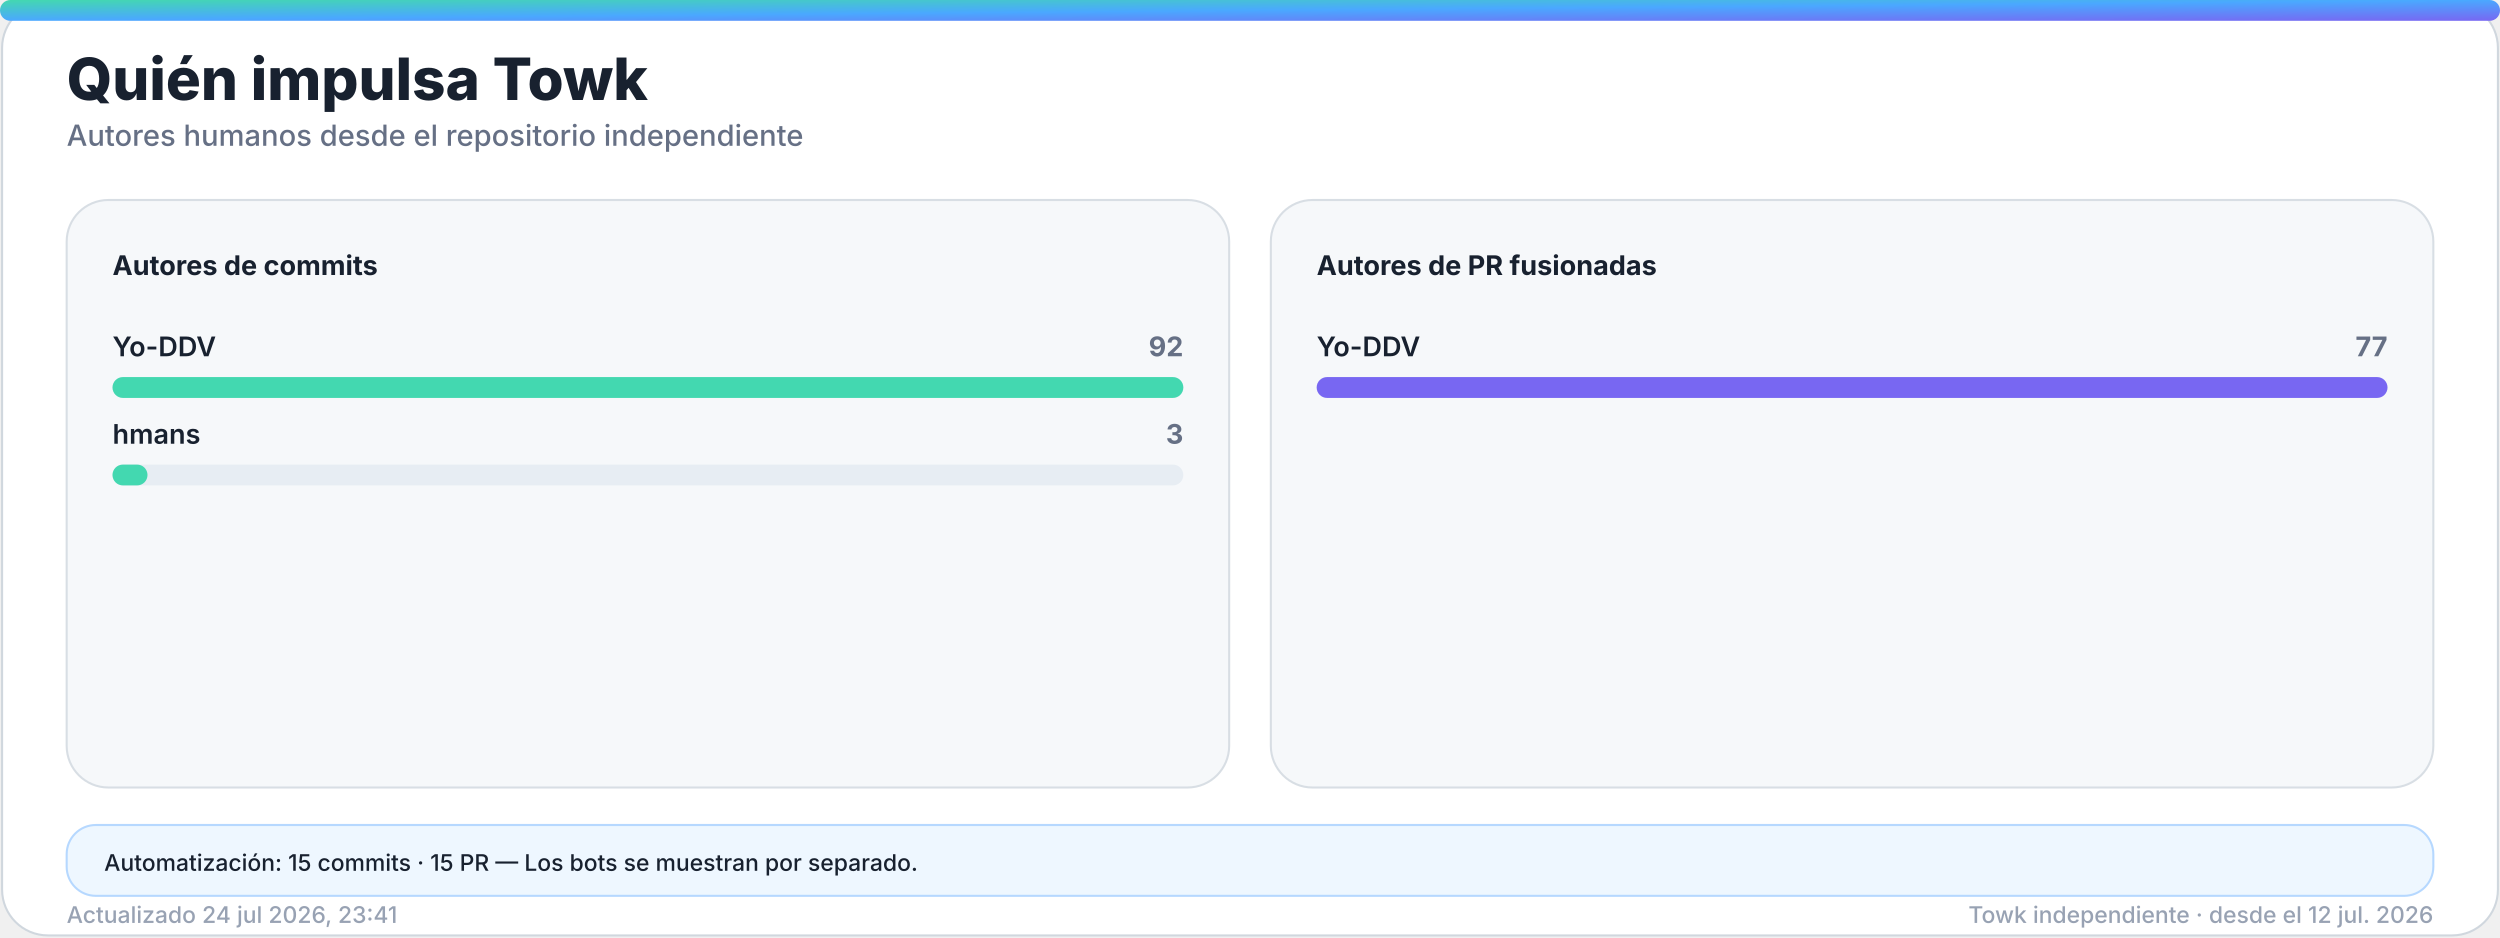
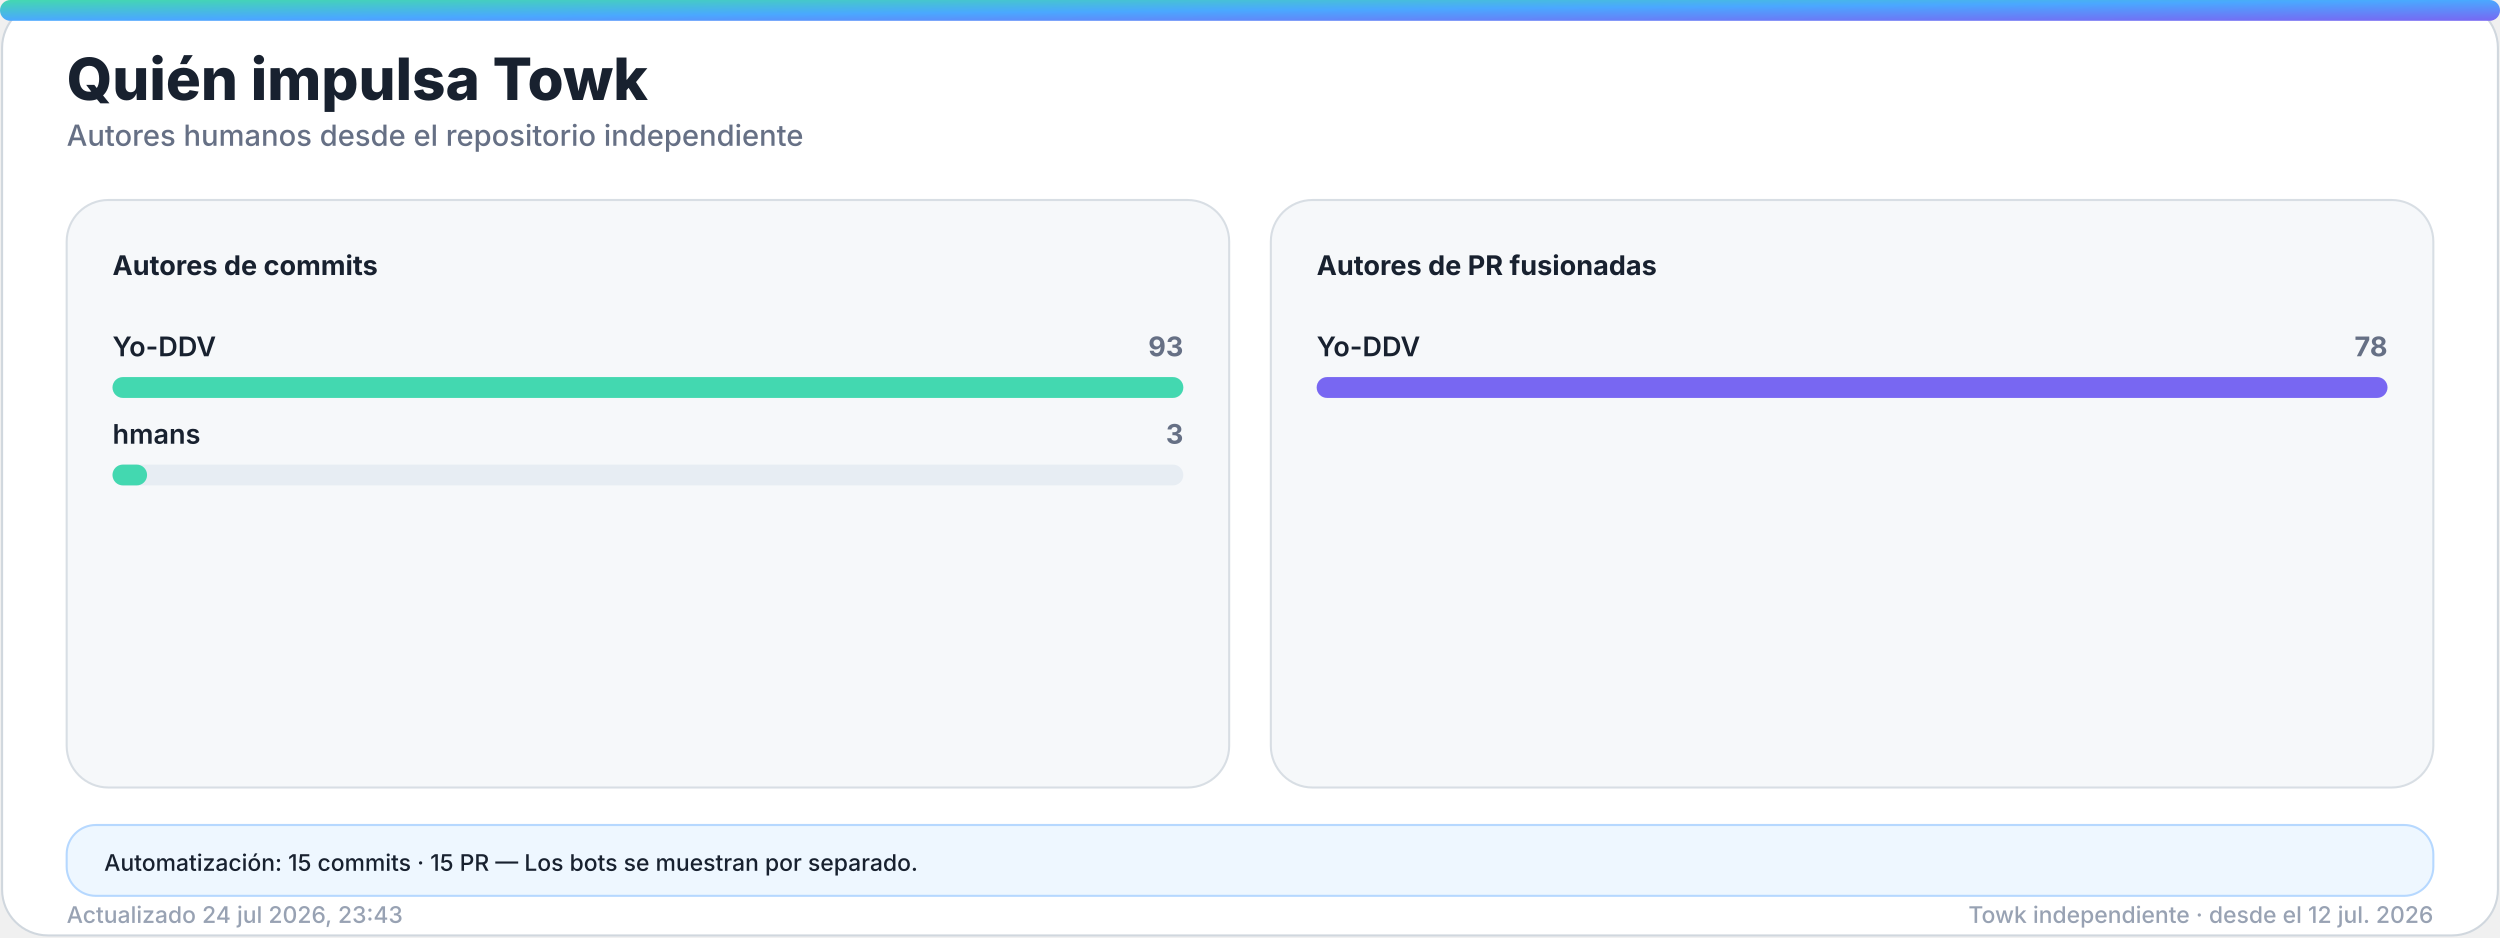
<svg xmlns="http://www.w3.org/2000/svg" width="1200" height="450" viewBox="0 0 1200 450" role="img" aria-labelledby="title desc">
  <defs>
    <linearGradient id="accent" x1="0" y1="0" x2="1" y2="1">
      <stop offset="0%" stop-color="#43d8b0" />
      <stop offset="50%" stop-color="#4aa8ff" />
      <stop offset="100%" stop-color="#7867f2" />
    </linearGradient>
    <linearGradient id="accent-soft" x1="0" y1="0" x2="1" y2="1">
      <stop offset="0%" stop-color="#43d8b0" stop-opacity="0.24" />
      <stop offset="100%" stop-color="#7867f2" stop-opacity="0.18" />
    </linearGradient>
    <filter id="glow" x="-30%" y="-30%" width="160%" height="160%">
      <feGaussianBlur stdDeviation="18" />
    </filter>
  </defs>
  <style>
    .bg { fill: #ffffff; stroke: #d0d7de; }
    .panel { fill: #f6f8fa; stroke: #d8dee4; }
    .panel-strong { fill: #eef7ff; stroke: #b6d8ff; }
    .ink { fill: #18212f; }
    .muted { fill: #667085; }
    .faint { fill: #98a2b3; }
    .grid { stroke: #dfe5ec; }
    .track { fill: #e7edf3; }
    .title { font: 800 28px -apple-system, BlinkMacSystemFont, "Segoe UI", sans-serif; }
    .subtitle { font: 500 14px -apple-system, BlinkMacSystemFont, "Segoe UI", sans-serif; }
    .kpi { font: 800 32px -apple-system, BlinkMacSystemFont, "Segoe UI", sans-serif; }
    .label { font: 650 13px -apple-system, BlinkMacSystemFont, "Segoe UI", sans-serif; }
    .small { font: 500 11px -apple-system, BlinkMacSystemFont, "Segoe UI", sans-serif; }
    .body { font: 600 13px -apple-system, BlinkMacSystemFont, "Segoe UI", sans-serif; }
    .hero-eyebrow { font: 800 14px -apple-system, BlinkMacSystemFont, "Segoe UI", sans-serif; letter-spacing: 2px; }
    .hero-title { font: 850 48px -apple-system, BlinkMacSystemFont, "Segoe UI", sans-serif; }
    .hero-subtitle { font: 550 19px -apple-system, BlinkMacSystemFont, "Segoe UI", sans-serif; }
    .chip { font: 700 12px -apple-system, BlinkMacSystemFont, "Segoe UI", sans-serif; }
    @media (prefers-color-scheme: dark) {
      .bg { fill: #0d1117; stroke: #30363d; }
      .panel { fill: #161b22; stroke: #30363d; }
      .panel-strong { fill: #10263a; stroke: #244d70; }
      .ink { fill: #f0f6fc; }
      .muted { fill: #a7b0bc; }
      .faint { fill: #7d8590; }
      .grid { stroke: #30363d; }
      .track { fill: #27313d; }
    }
  </style>
  <rect class="bg" x="1" y="1" width="1198" height="448" rx="22" />
  <rect x="0" y="0" width="1200" height="10" rx="5" fill="url(#accent)" />
  <text class="title ink" x="32" y="48">Quién impulsa Towk</text>
  <text class="subtitle muted" x="32" y="70">Autores humanos desde el repositorio independiente</text>
  <g>
    <rect class="panel" x="32" y="96" width="558" height="282" rx="20" />
    <text class="label ink" x="54" y="132">Autores de commits</text>
    <g>
      <text class="body ink" x="54" y="171">Yo-DDV</text>
-       <text class="label muted" x="568" y="171" text-anchor="end">92</text>
+       <text class="label muted" x="568" y="171" text-anchor="end">93</text>
      <rect class="track" x="54" y="181" width="514" height="10" rx="5" />
      <rect x="54" y="181" width="514.0" height="10" rx="5" fill="#43d8b0" />
    </g>
    <g>
      <text class="body ink" x="54" y="213">hmans</text>
      <text class="label muted" x="568" y="213" text-anchor="end">3</text>
      <rect class="track" x="54" y="223" width="514" height="10" rx="5" />
-       <rect x="54" y="223" width="16.8" height="10" rx="5" fill="#43d8b0" />
+       <rect x="54" y="223" width="16.6" height="10" rx="5" fill="#43d8b0" />
    </g>
  </g>
  <g>
    <rect class="panel" x="610" y="96" width="558" height="282" rx="20" />
    <text class="label ink" x="632" y="132">Autores de PR fusionadas</text>
    <g>
      <text class="body ink" x="632" y="171">Yo-DDV</text>
-       <text class="label muted" x="1146" y="171" text-anchor="end">77</text>
+       <text class="label muted" x="1146" y="171" text-anchor="end">78</text>
      <rect class="track" x="632" y="181" width="514" height="10" rx="5" />
      <rect x="632" y="181" width="514.0" height="10" rx="5" fill="#7867f2" />
    </g>
  </g>
  <g>
    <rect class="panel-strong" x="32" y="396" width="1136" height="34" rx="14" />
    <text class="small ink" x="50" y="418">Automatización: 15 commits · 15 PR — Los bots se muestran por separado.</text>
  </g>
-   <text class="small faint" x="32" y="443">Actualizado 24 jul 2026, 23:41</text>
+   <text class="small faint" x="32" y="443">Actualizado 24 jul 2026, 23:43</text>
  <text class="small faint" x="1168" y="443" text-anchor="end">Towk independiente · desde el 12 jul. 2026</text>
</svg>
